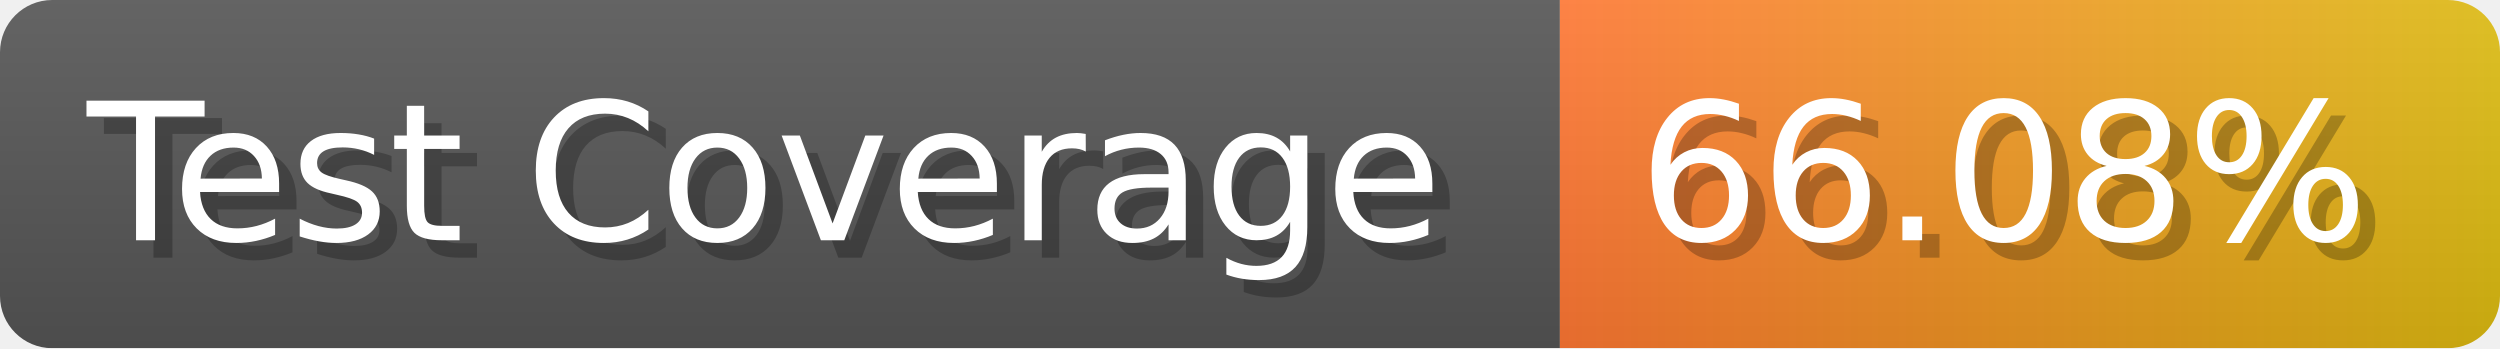
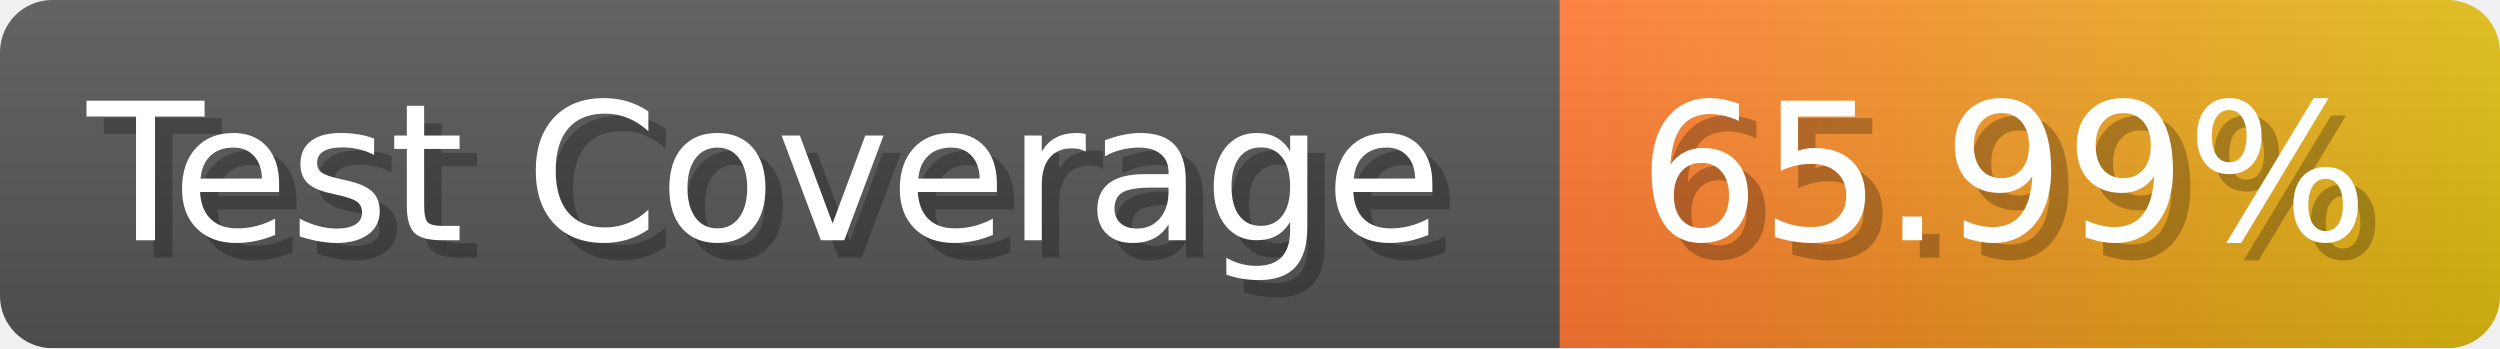
- <svg xmlns="http://www.w3.org/2000/svg" width="143.6" height="20" viewBox="0 0 1436 200" role="img" aria-label="Test Coverage: 66.08%">
+ <svg xmlns="http://www.w3.org/2000/svg" width="143.6" height="20" viewBox="0 0 1436 200" role="img" aria-label="Test Coverage: 65.99%">
  <linearGradient id="a" x2="0" y2="100%">
    <stop offset="0" stop-opacity=".1" stop-color="#EEE" />
    <stop offset="1" stop-opacity=".1" />
  </linearGradient>
  <mask id="m">
    <rect width="1436" height="200" rx="30" fill="#FFF" />
  </mask>
  <g mask="url(#m)">
    <rect width="896" height="200" fill="#555" />
    <rect width="540" height="200" fill="url(#x)" x="896" />
    <rect width="1436" height="200" fill="url(#a)" />
  </g>
  <g aria-hidden="true" fill="#fff" text-anchor="start" font-family="Verdana,DejaVu Sans,sans-serif" font-size="110">
    <text x="60" y="148" textLength="796" fill="#000" opacity="0.25">Test Coverage</text>
    <text x="50" y="138" textLength="796">Test Coverage</text>
-     <text x="951" y="148" textLength="440" fill="#000" opacity="0.25">66.08%</text>
-     <text x="941" y="138" textLength="440">66.08%</text>
+     <text x="951" y="148" textLength="440" fill="#000" opacity="0.25">65.99%</text>
+     <text x="941" y="138" textLength="440">65.99%</text>
  </g>
  <linearGradient id="x" x1="0%" y1="0%" x2="100%" y2="0%">
    <stop offset="0%" style="stop-color:#F73" />
    <stop offset="100%" style="stop-color:#DB1" />
  </linearGradient>
</svg>
